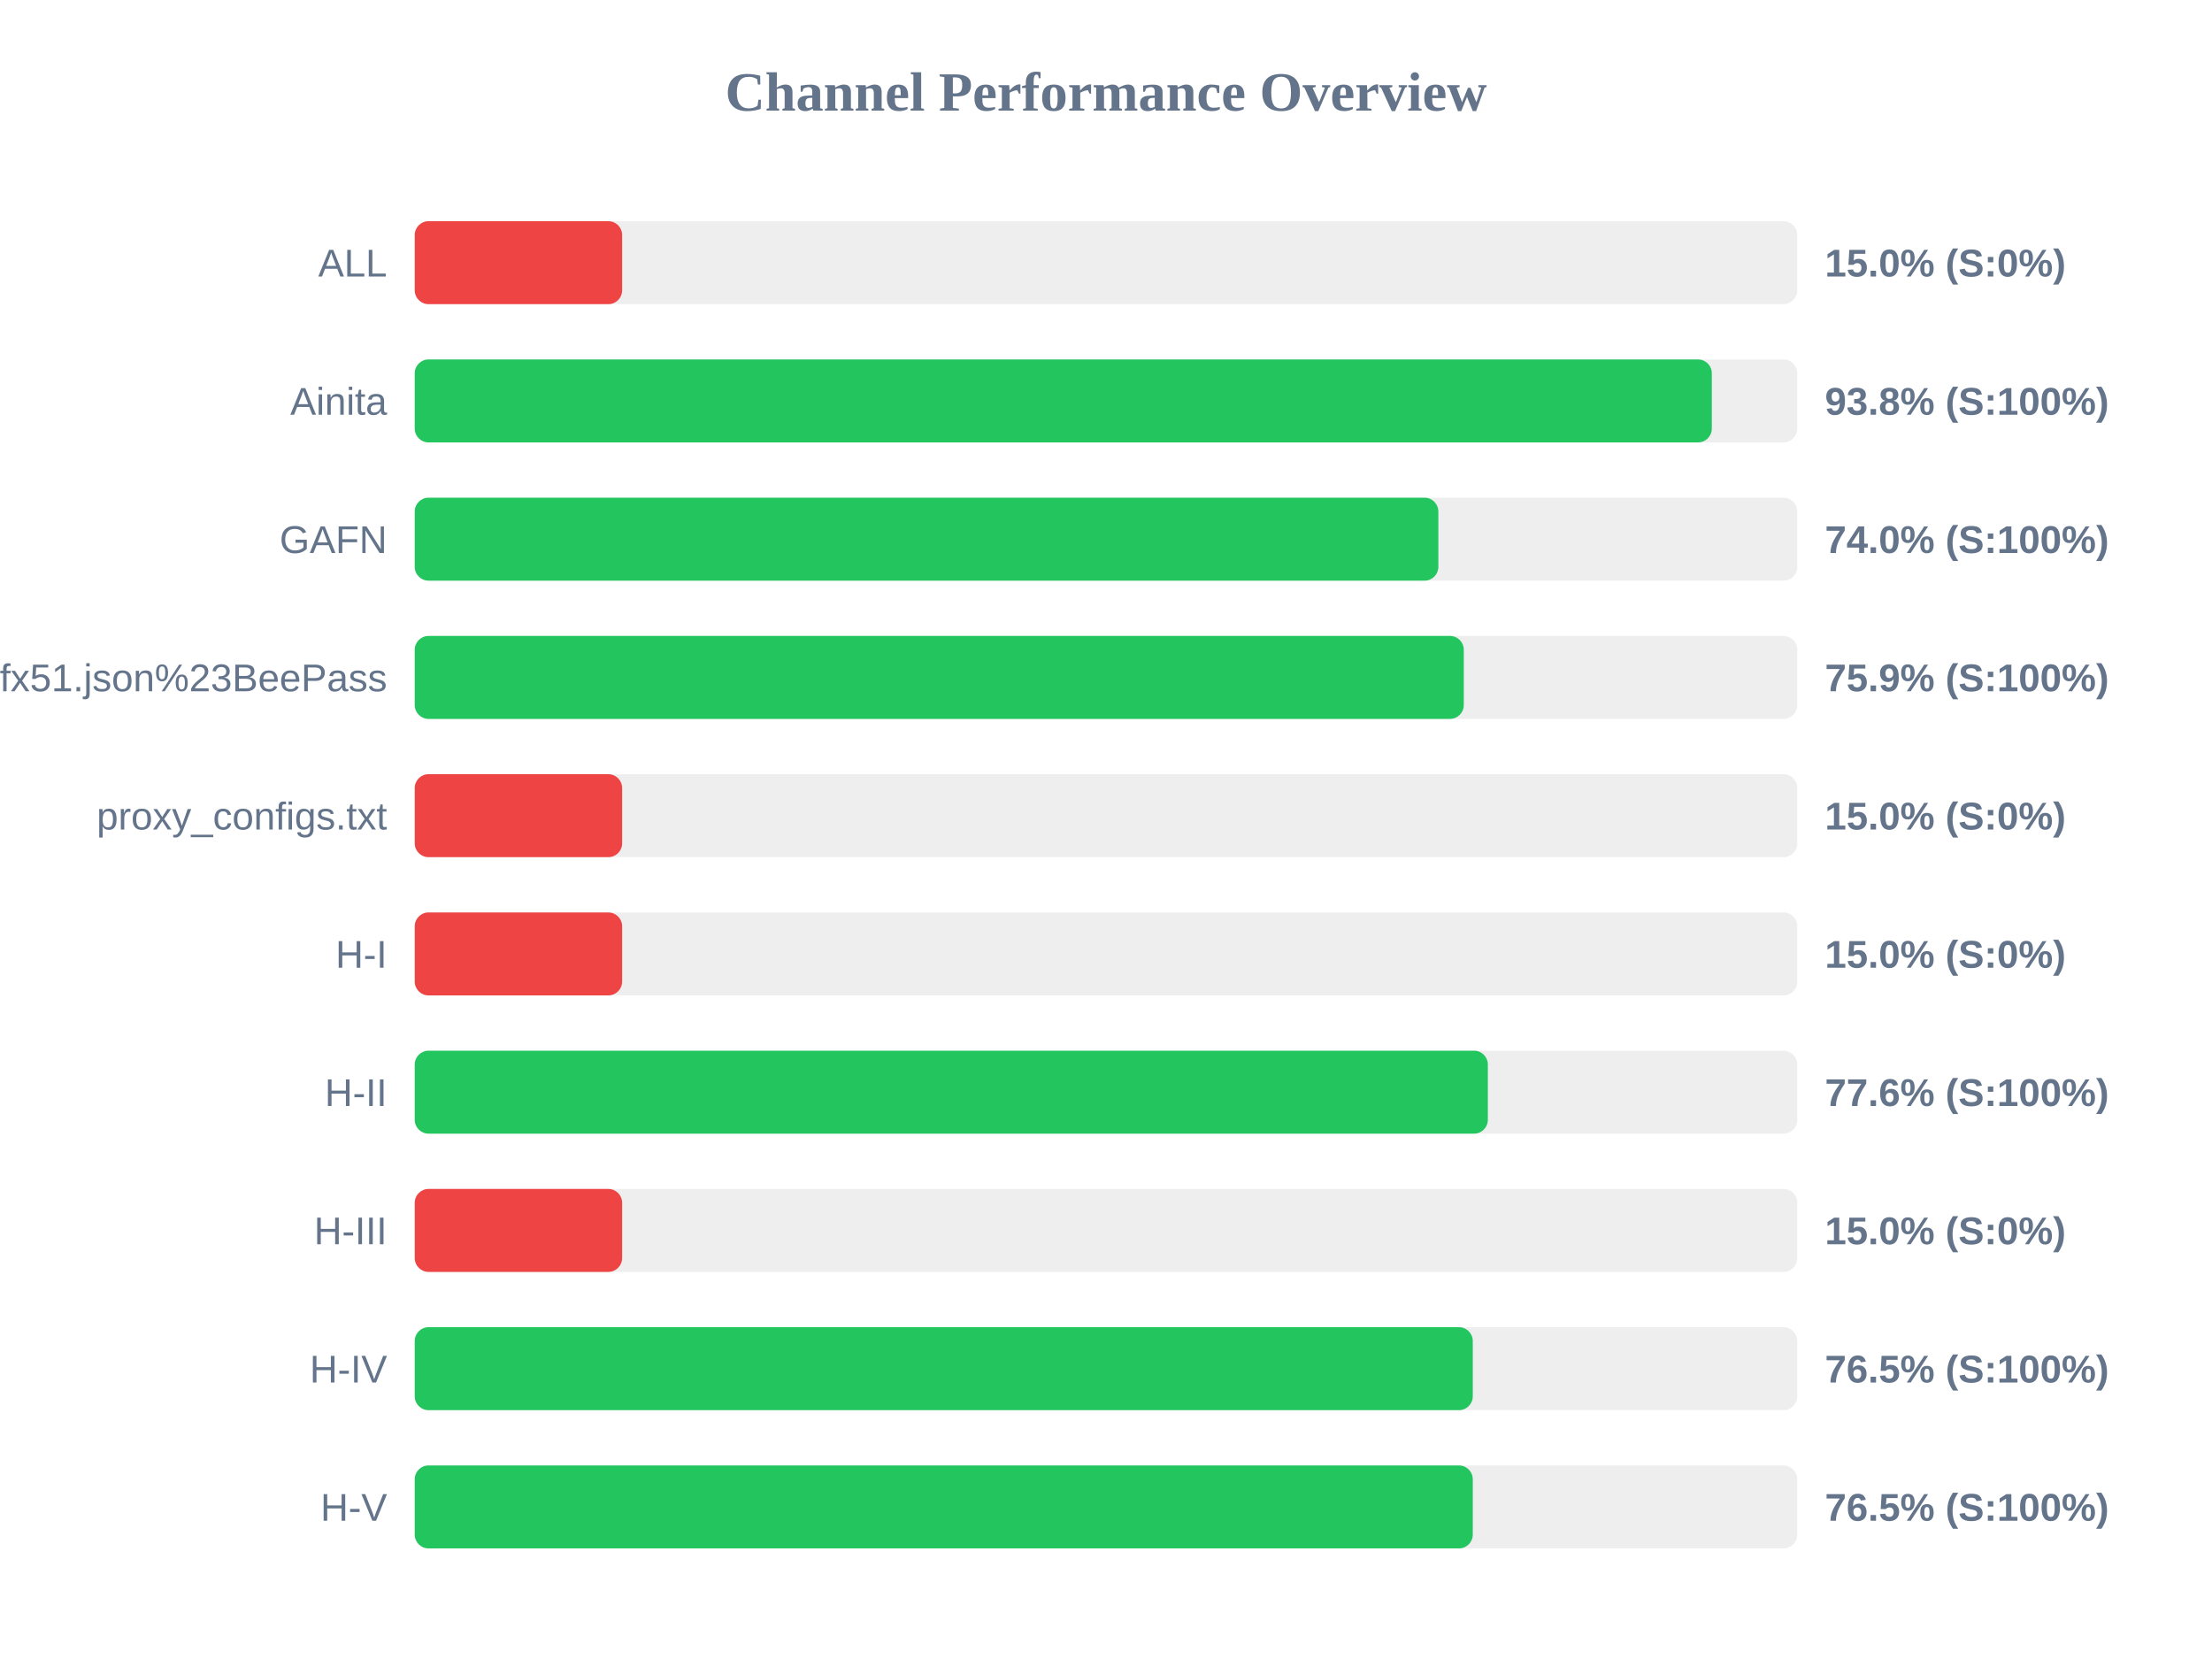
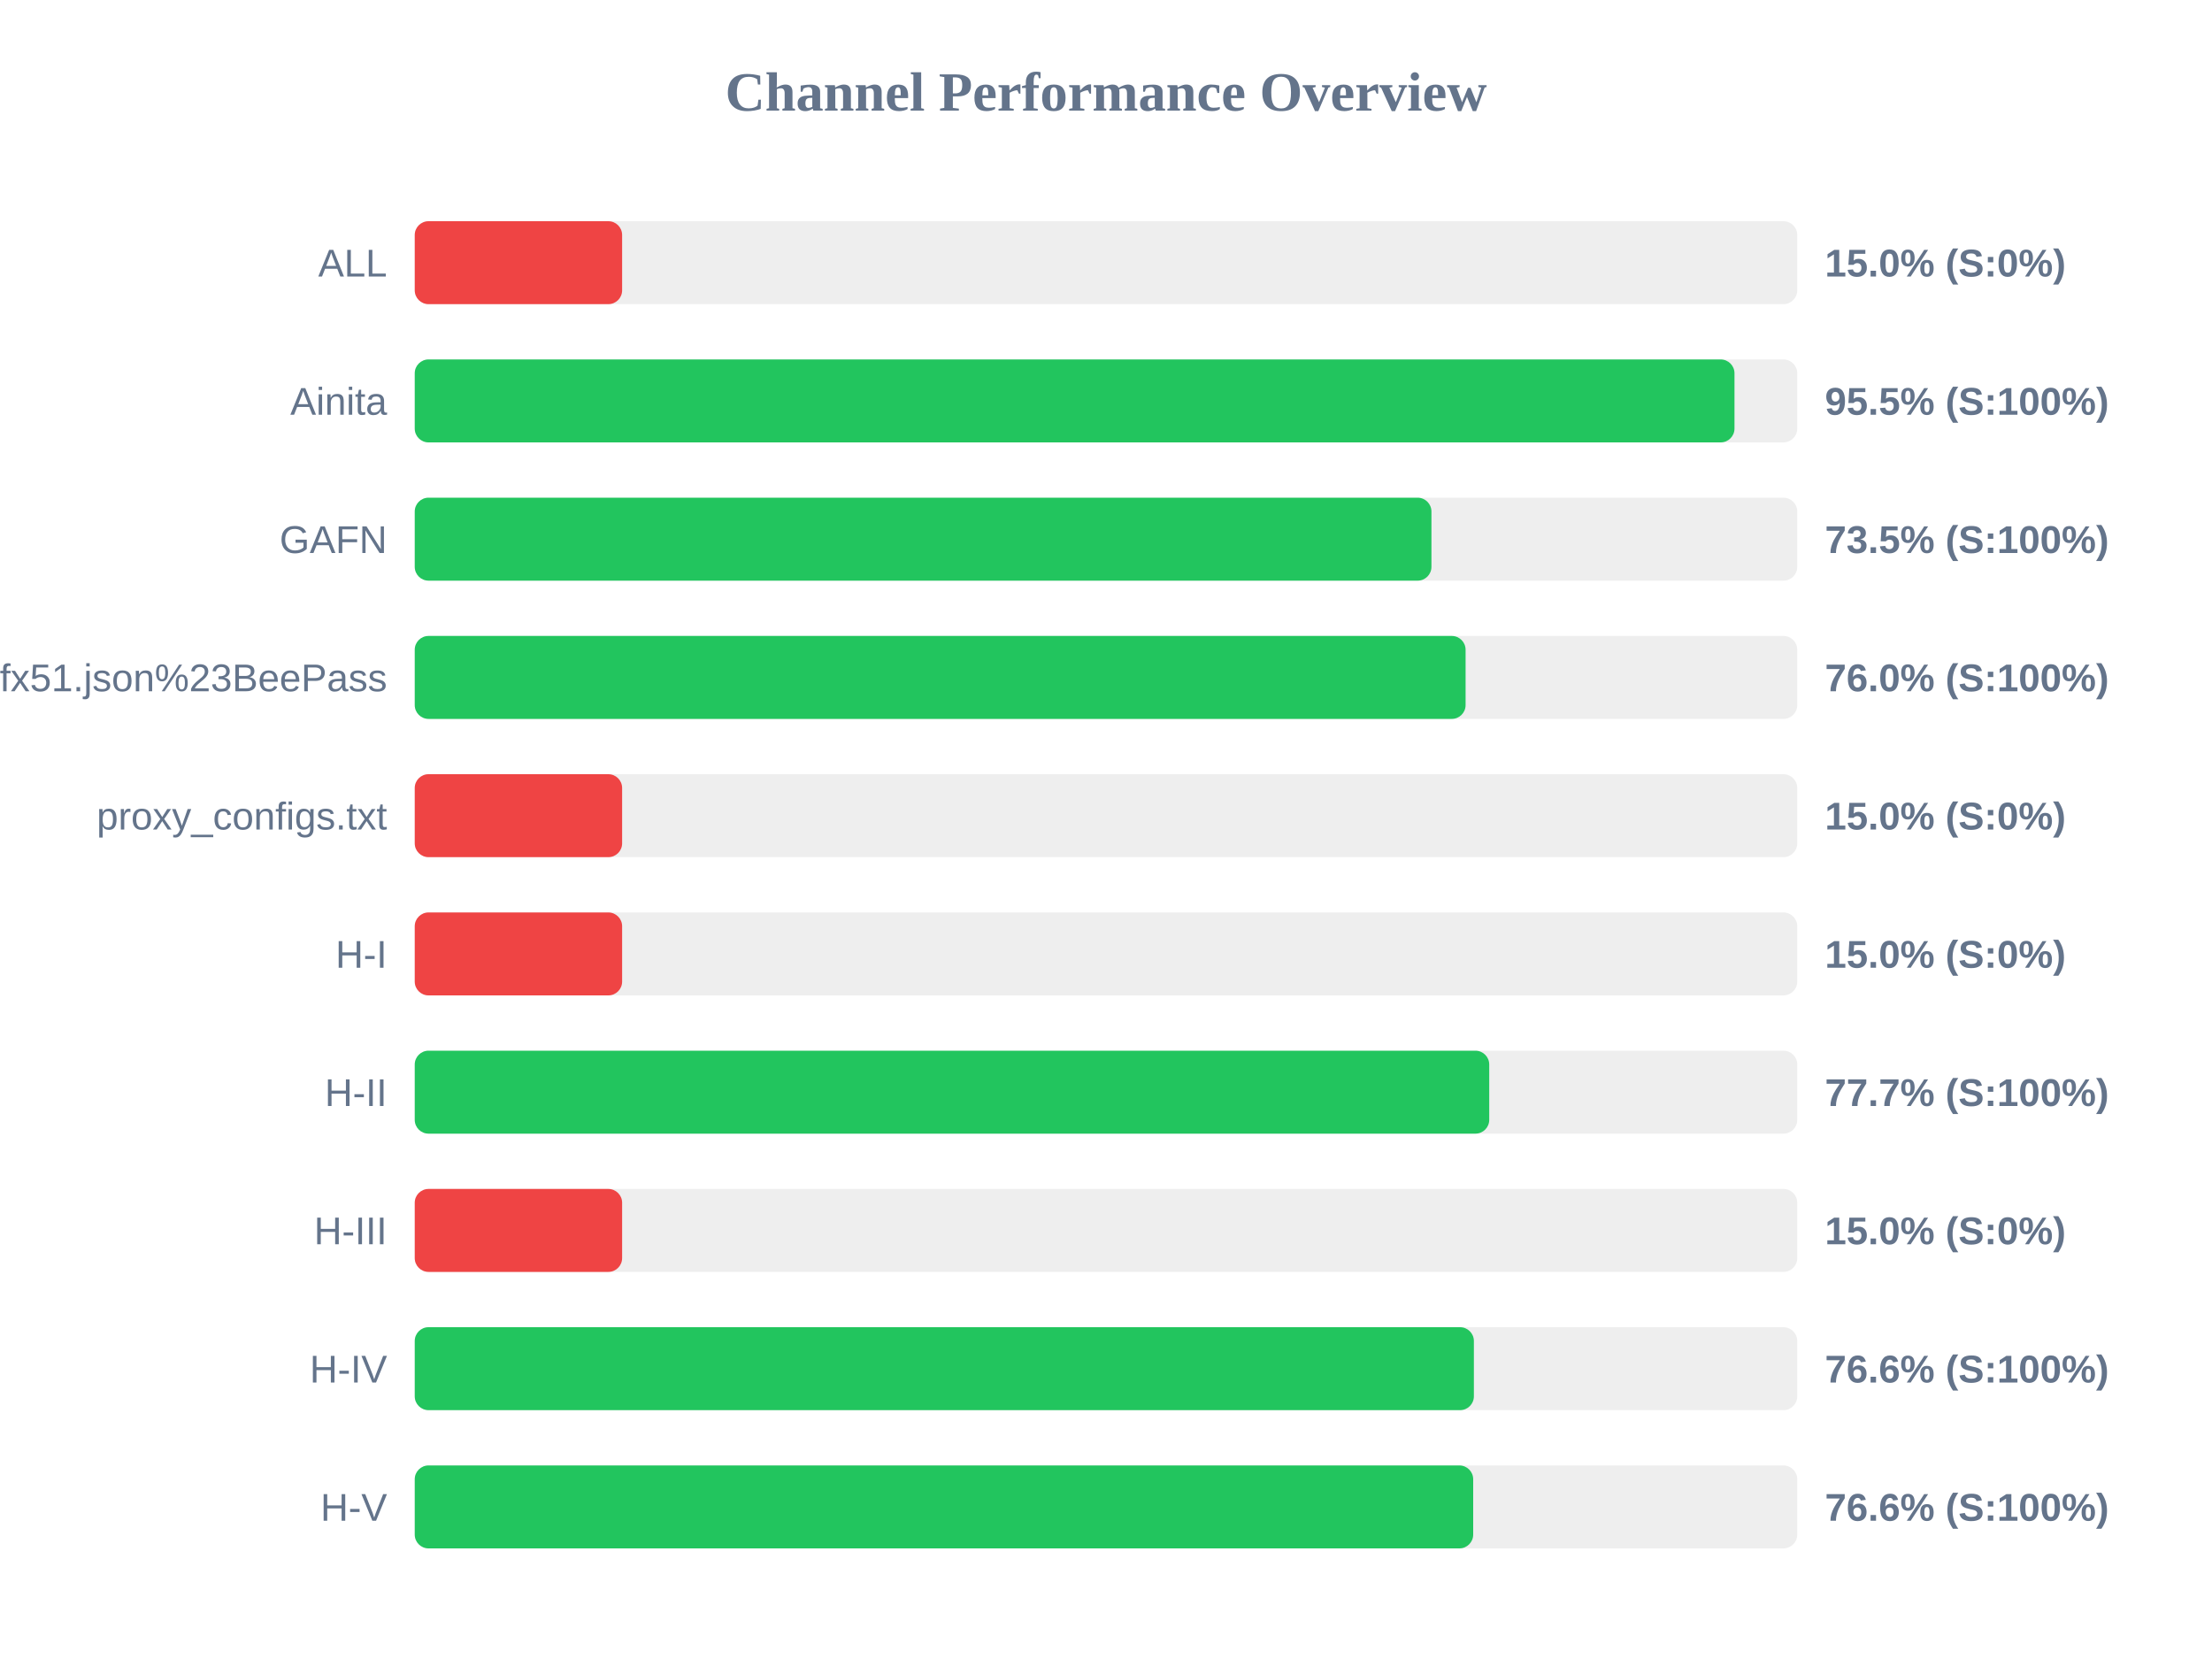
<svg xmlns="http://www.w3.org/2000/svg" width="800" height="600" version="1.1">
  <style>
        .row { font: 14px Arial; fill: #64748b; }
        .score { font: bold 14px Arial; fill: #64748b; }
    </style>
  <text x="400" y="40" text-anchor="middle" font-size="20px" font-weight="bold" fill="#64748b">Channel Performance Overview</text>
  <rect x="150" y="80" width="500" height="30" fill="#eee" rx="5" />
  <rect x="150" y="80" width="75.0" height="30" fill="#ef4444" rx="5" />
  <text x="140" y="100" text-anchor="end" class="row">ALL</text>
  <text x="660" y="100" text-anchor="start" class="score">15.0% (S:0%)</text>
  <rect x="150" y="130" width="500" height="30" fill="#eee" rx="5" />
-   <rect x="150" y="130" width="469.1" height="30" fill="#22c55e" rx="5" />
+   <rect x="150" y="130" width="477.3" height="30" fill="#22c55e" rx="5" />
  <text x="140" y="150" text-anchor="end" class="row">Ainita</text>
-   <text x="660" y="150" text-anchor="start" class="score">93.8% (S:100%)</text>
+   <text x="660" y="150" text-anchor="start" class="score">95.5% (S:100%)</text>
  <rect x="150" y="180" width="500" height="30" fill="#eee" rx="5" />
-   <rect x="150" y="180" width="370.2" height="30" fill="#22c55e" rx="5" />
+   <rect x="150" y="180" width="367.7" height="30" fill="#22c55e" rx="5" />
  <text x="140" y="200" text-anchor="end" class="row">GAFN</text>
-   <text x="660" y="200" text-anchor="start" class="score">74.0% (S:100%)</text>
+   <text x="660" y="200" text-anchor="start" class="score">73.5% (S:100%)</text>
  <rect x="150" y="230" width="500" height="30" fill="#eee" rx="5" />
-   <rect x="150" y="230" width="379.4" height="30" fill="#22c55e" rx="5" />
+   <rect x="150" y="230" width="380.05" height="30" fill="#22c55e" rx="5" />
  <text x="140" y="250" text-anchor="end" class="row">sub?s=ssconf%3A%2F%2Fs3.amazonaws.com%2Fbeedynconprd%2Fzf38bv6oxi1nv3wfkpmxyfl8yj5fargza3foantoalu16vznl0ckxx7bgf1ufx51.json%23BeePass</text>
-   <text x="660" y="250" text-anchor="start" class="score">75.9% (S:100%)</text>
+   <text x="660" y="250" text-anchor="start" class="score">76.0% (S:100%)</text>
  <rect x="150" y="280" width="500" height="30" fill="#eee" rx="5" />
  <rect x="150" y="280" width="75.0" height="30" fill="#ef4444" rx="5" />
  <text x="140" y="300" text-anchor="end" class="row">proxy_configs.txt</text>
  <text x="660" y="300" text-anchor="start" class="score">15.0% (S:0%)</text>
  <rect x="150" y="330" width="500" height="30" fill="#eee" rx="5" />
  <rect x="150" y="330" width="75.0" height="30" fill="#ef4444" rx="5" />
  <text x="140" y="350" text-anchor="end" class="row">H-I</text>
  <text x="660" y="350" text-anchor="start" class="score">15.0% (S:0%)</text>
  <rect x="150" y="380" width="500" height="30" fill="#eee" rx="5" />
-   <rect x="150" y="380" width="388.1" height="30" fill="#22c55e" rx="5" />
+   <rect x="150" y="380" width="388.6" height="30" fill="#22c55e" rx="5" />
  <text x="140" y="400" text-anchor="end" class="row">H-II</text>
-   <text x="660" y="400" text-anchor="start" class="score">77.6% (S:100%)</text>
+   <text x="660" y="400" text-anchor="start" class="score">77.7% (S:100%)</text>
  <rect x="150" y="430" width="500" height="30" fill="#eee" rx="5" />
  <rect x="150" y="430" width="75.0" height="30" fill="#ef4444" rx="5" />
  <text x="140" y="450" text-anchor="end" class="row">H-III</text>
  <text x="660" y="450" text-anchor="start" class="score">15.0% (S:0%)</text>
  <rect x="150" y="480" width="500" height="30" fill="#eee" rx="5" />
-   <rect x="150" y="480" width="382.65" height="30" fill="#22c55e" rx="5" />
+   <rect x="150" y="480" width="383.05" height="30" fill="#22c55e" rx="5" />
  <text x="140" y="500" text-anchor="end" class="row">H-IV</text>
-   <text x="660" y="500" text-anchor="start" class="score">76.5% (S:100%)</text>
+   <text x="660" y="500" text-anchor="start" class="score">76.6% (S:100%)</text>
  <rect x="150" y="530" width="500" height="30" fill="#eee" rx="5" />
-   <rect x="150" y="530" width="382.65" height="30" fill="#22c55e" rx="5" />
+   <rect x="150" y="530" width="382.8" height="30" fill="#22c55e" rx="5" />
  <text x="140" y="550" text-anchor="end" class="row">H-V</text>
-   <text x="660" y="550" text-anchor="start" class="score">76.5% (S:100%)</text>
+   <text x="660" y="550" text-anchor="start" class="score">76.6% (S:100%)</text>
</svg>
